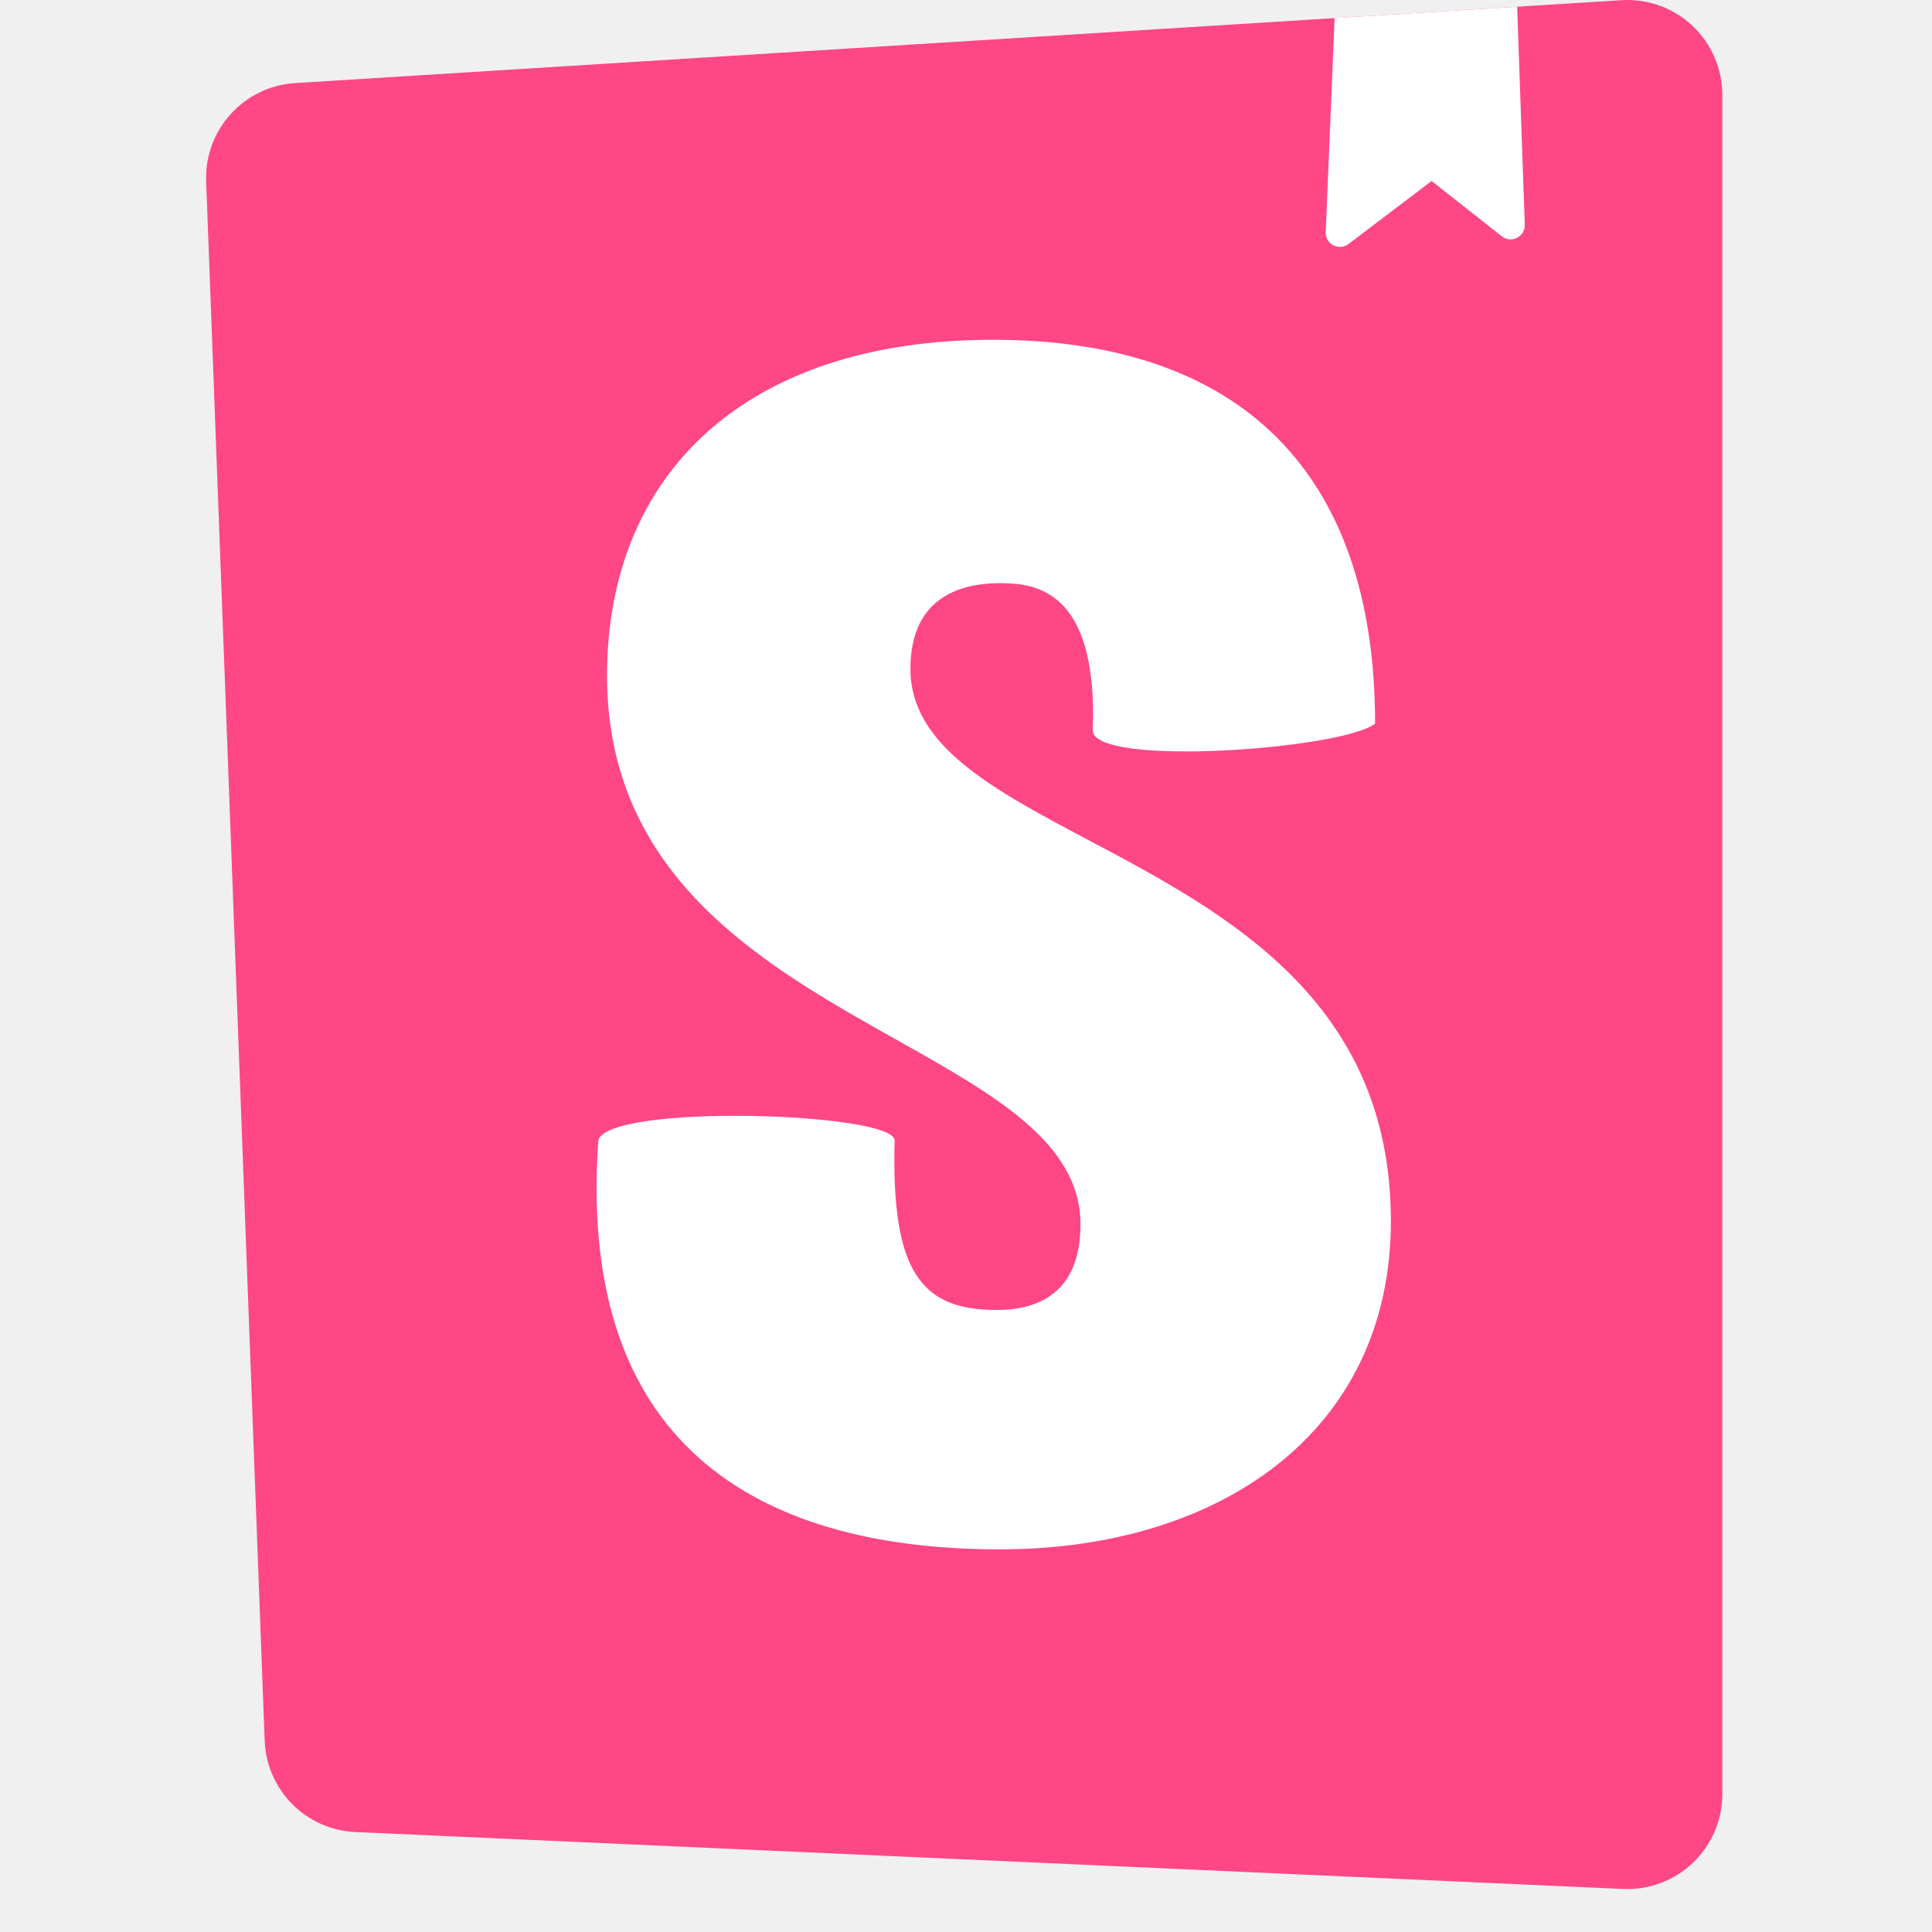
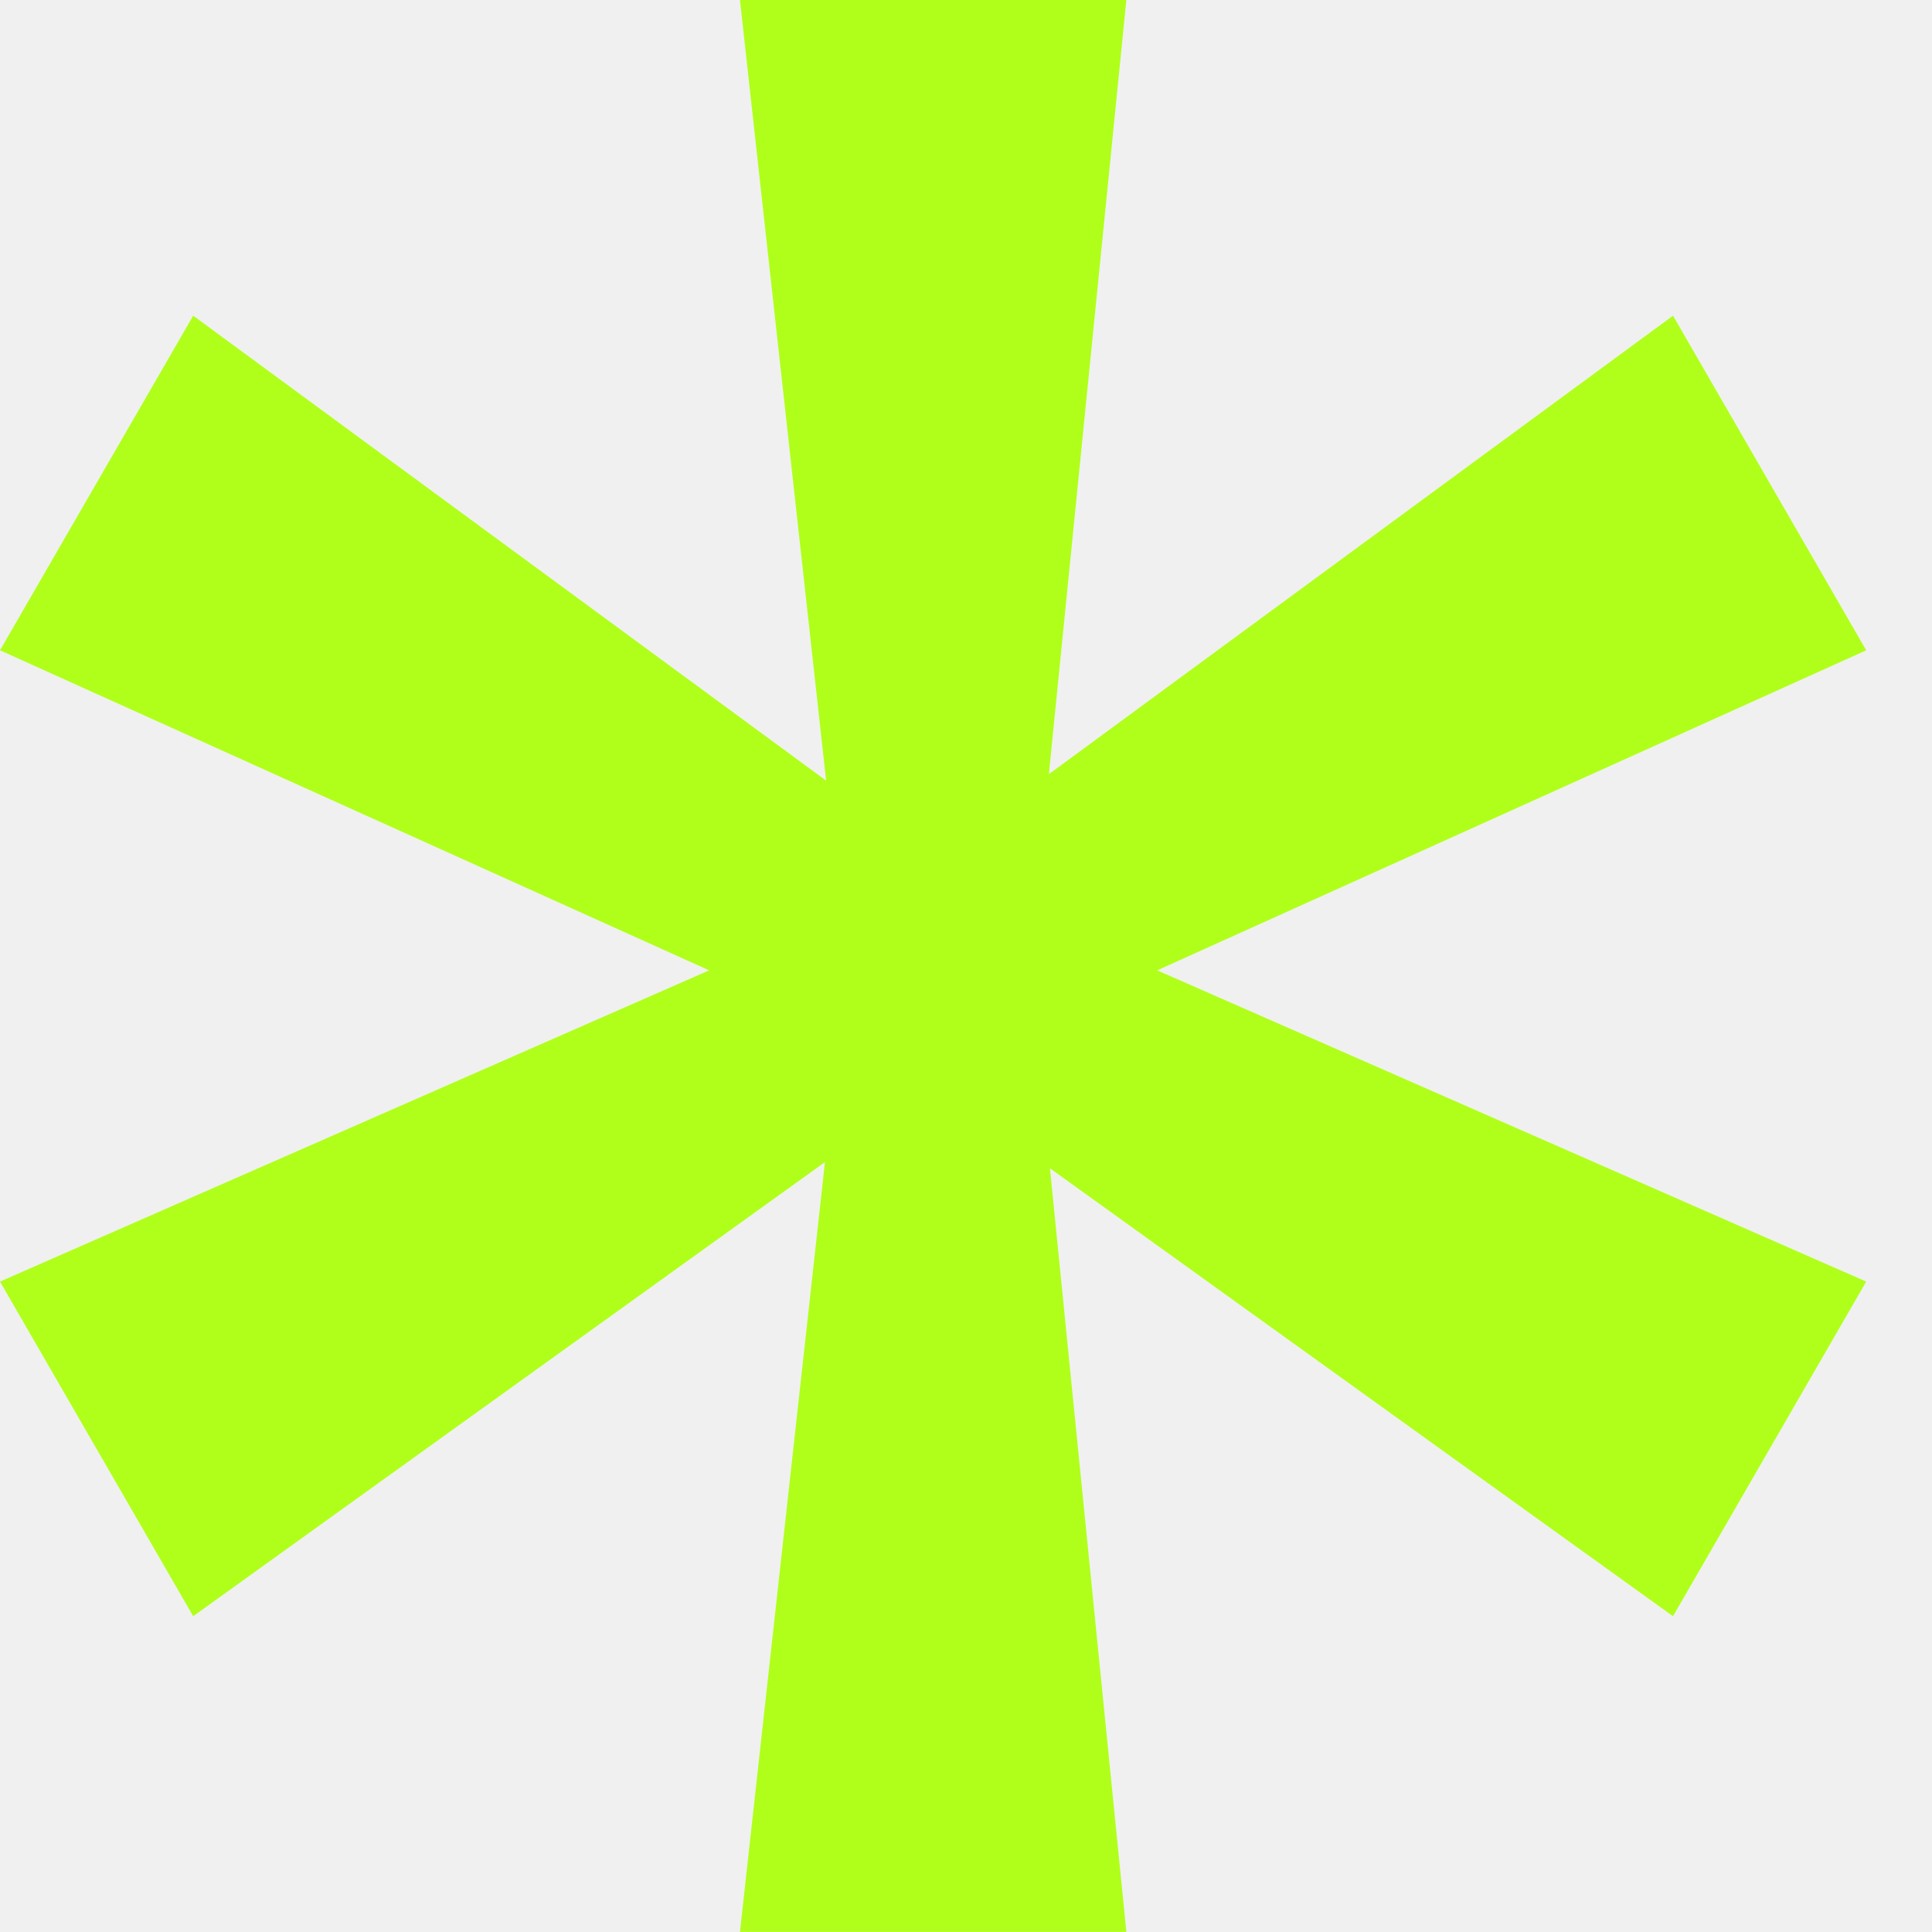
- <svg xmlns="http://www.w3.org/2000/svg" version="1.1" width="164" height="164">
-   <svg width="164" height="164" viewBox="0 0 164 164" fill="none">
-     <path d="M22.467 147.762 17.5 15.402a8.062 8.062 0 0 1 7.553-8.35L137.637.016a8.061 8.061 0 0 1 8.565 8.047v144.23a8.063 8.063 0 0 1-8.424 8.054l-107.615-4.833a8.062 8.062 0 0 1-7.695-7.752Z" fill="#FF4785" />
-     <path fill-rule="evenodd" clip-rule="evenodd" d="m128.785.57-15.495.968-.755 18.172a1.203 1.203 0 0 0 1.928 1.008l7.06-5.354 5.962 4.697a1.202 1.202 0 0 0 1.946-.987L128.785.569Zm-12.059 60.856c-2.836 2.203-23.965 3.707-23.965.57.447-11.969-4.912-12.494-7.889-12.494-2.828 0-7.59.855-7.59 7.267 0 6.534 6.96 10.223 15.13 14.553 11.607 6.15 25.654 13.594 25.654 32.326 0 17.953-14.588 27.871-33.194 27.871-19.201 0-35.981-7.769-34.086-34.702.744-3.163 25.156-2.411 25.156 0-.298 11.114 2.232 14.383 8.633 14.383 4.912 0 7.144-2.708 7.144-7.267 0-6.9-7.252-10.973-15.595-15.657C64.827 81.933 51.53 74.468 51.53 57.34c0-17.098 11.76-28.497 32.747-28.497 20.988 0 32.449 11.224 32.449 32.584Z" fill="#fff" />
-   </svg>
-   <style>@media (prefers-color-scheme: light) { :root { filter: none; } }</style>
+ <svg xmlns="http://www.w3.org/2000/svg" width="20" height="20" viewBox="0 0 20 20">
+   <path fill-rule="evenodd" clip-rule="evenodd" d="M8.54 12.03L7.66 19.999H11.66L10.869 12.094L17.319 16.731L19.319 13.267L11.979 10.045L19.319 6.732L17.319 3.268L10.858 8.014L11.66 0H7.66L8.552 8.081L2 3.268L0 6.732L7.341 10.045L0 13.267L2 16.731L8.54 12.03Z" fill="#b0ff1a" />
</svg>
